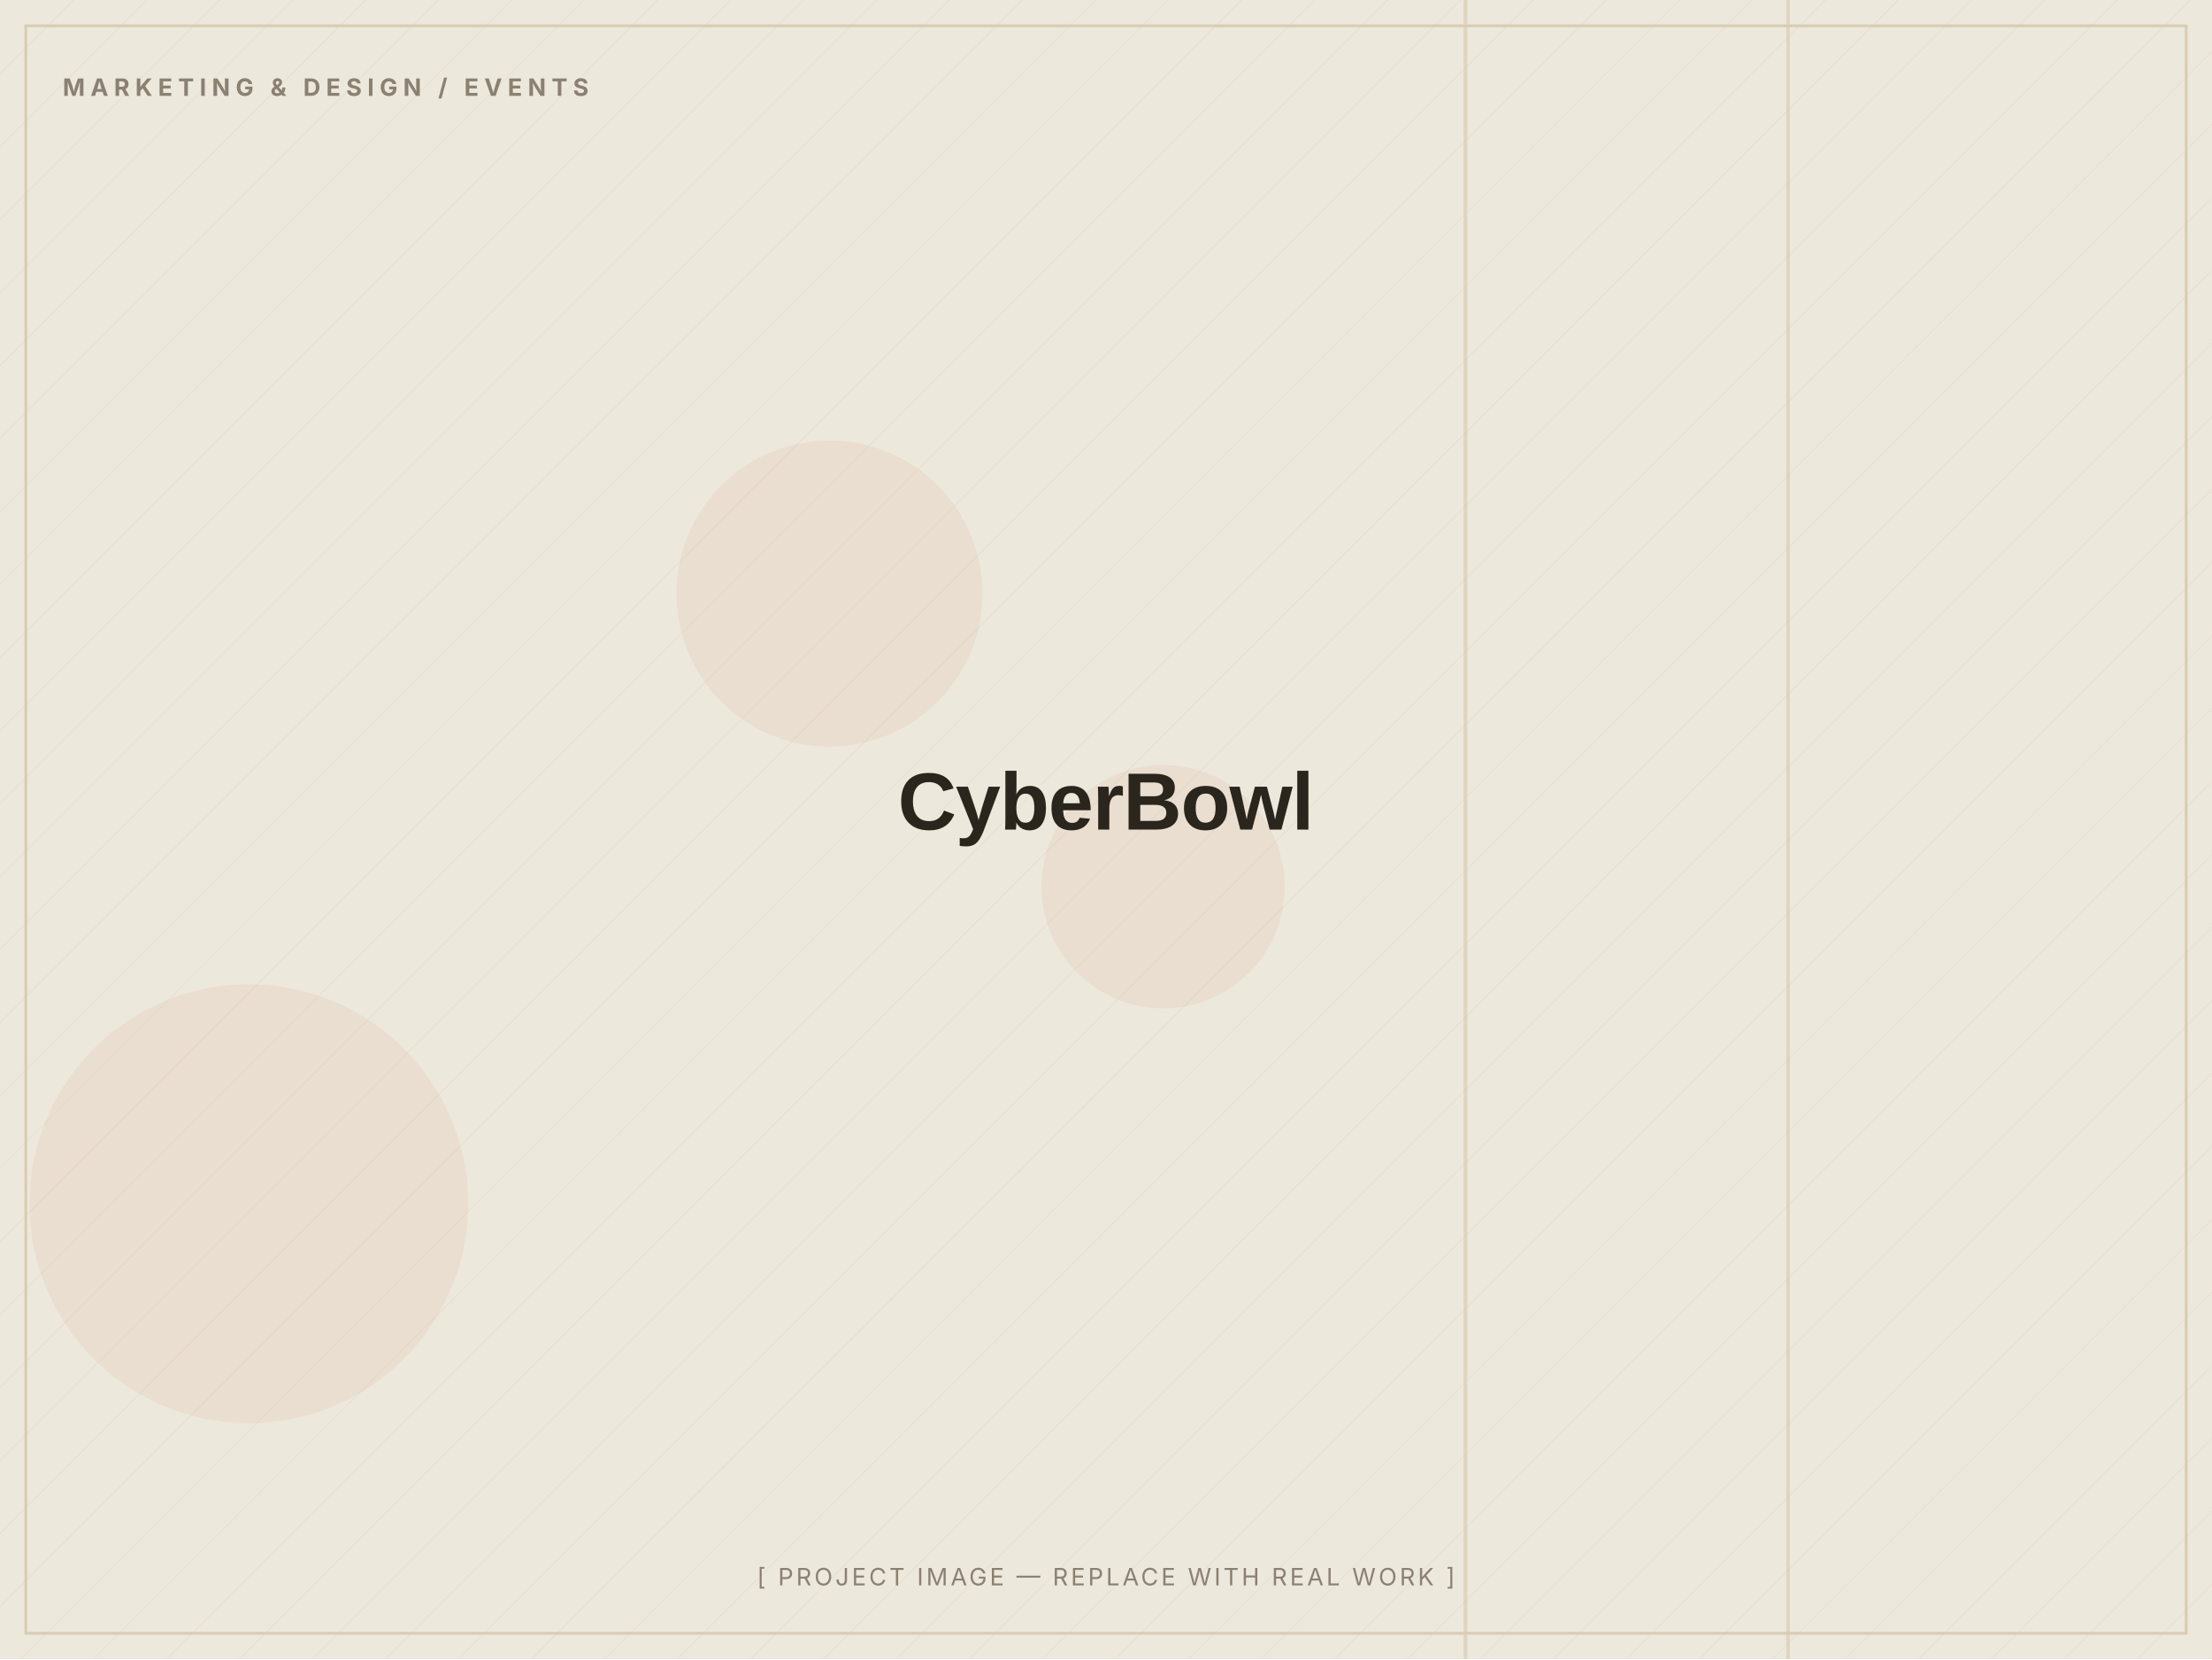
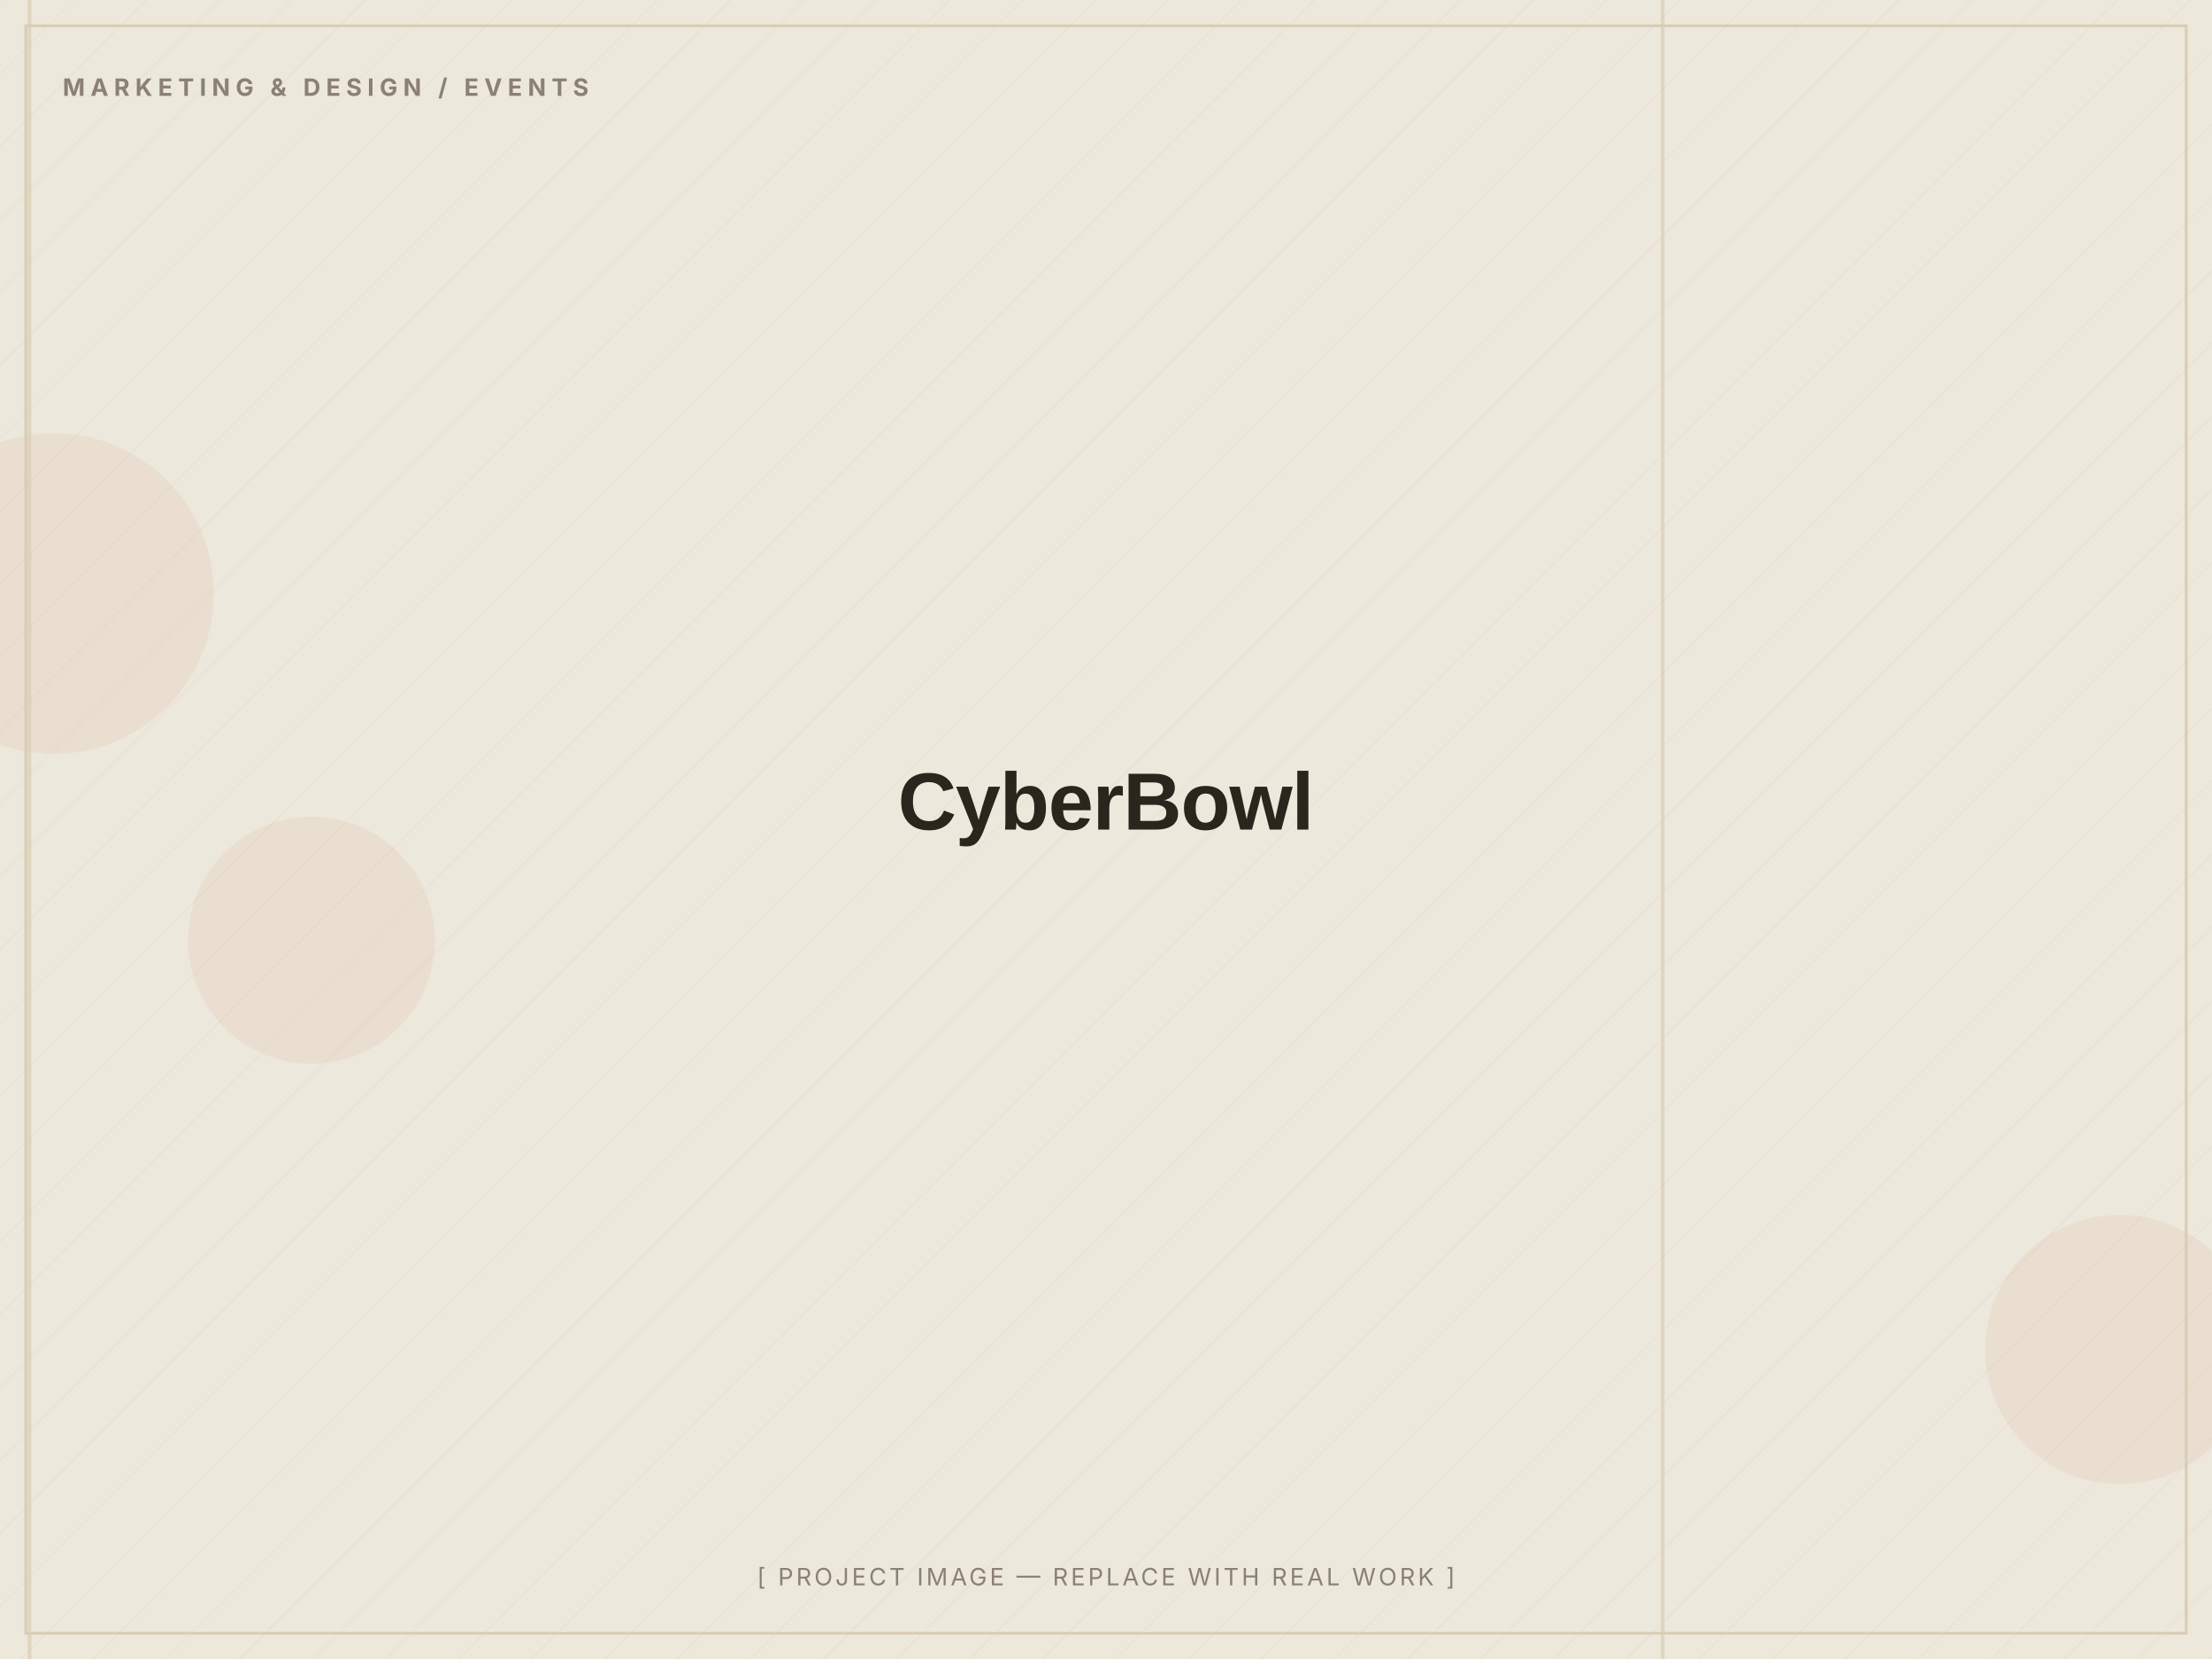
<svg xmlns="http://www.w3.org/2000/svg" width="1200" height="900" viewBox="0 0 1200 900" role="img" aria-label="CyberBowl — placeholder image">
  <defs>
    <pattern id="d" width="28" height="28" patternUnits="userSpaceOnUse" patternTransform="rotate(45)">
      <line x1="0" y1="0" x2="0" y2="28" stroke="#D8CDB4" stroke-width="1" opacity="0.5" />
    </pattern>
  </defs>
  <rect width="1200" height="900" fill="#EDE8DC" />
  <rect width="1200" height="900" fill="url(#d)" opacity="0.55" />
-   <circle cx="135" cy="653" r="119" fill="#C2410C" opacity="0.06" />
-   <circle cx="631" cy="481" r="66" fill="#C2410C" opacity="0.06" />
-   <circle cx="450" cy="322" r="83" fill="#C2410C" opacity="0.06" />
-   <rect x="969" y="0" width="2" height="900" fill="#D8CDB4" opacity="0.7" />
-   <rect x="794" y="0" width="2" height="900" fill="#D8CDB4" opacity="0.7" />
+   <circle cx="169" cy="510" r="67" fill="#C2410C" opacity="0.06" />
+   <circle cx="1150" cy="732" r="73" fill="#C2410C" opacity="0.06" />
+   <circle cx="29" cy="322" r="87" fill="#C2410C" opacity="0.06" />
+   <rect x="15" y="0" width="2" height="900" fill="#D8CDB4" opacity="0.7" />
+   <rect x="901" y="0" width="2" height="900" fill="#D8CDB4" opacity="0.7" />
  <rect x="14" y="14" width="1172" height="872" fill="none" stroke="#D8CDB4" stroke-width="1.5" />
  <text x="34" y="52" font-family="Inter, Arial, sans-serif" font-weight="700" font-size="13" letter-spacing="3" fill="#8A8172">MARKETING &amp; DESIGN / EVENTS</text>
  <text x="600.0" y="450.0" text-anchor="middle" font-family="Archivo, Arial, sans-serif" font-weight="800" font-size="44" letter-spacing="-0.5" fill="#2A251D">CyberBowl</text>
  <text x="600.0" y="860" text-anchor="middle" font-family="Inter, Arial, sans-serif" font-size="13" letter-spacing="1.5" fill="#8A8172">[ PROJECT IMAGE — REPLACE WITH REAL WORK ]</text>
</svg>
